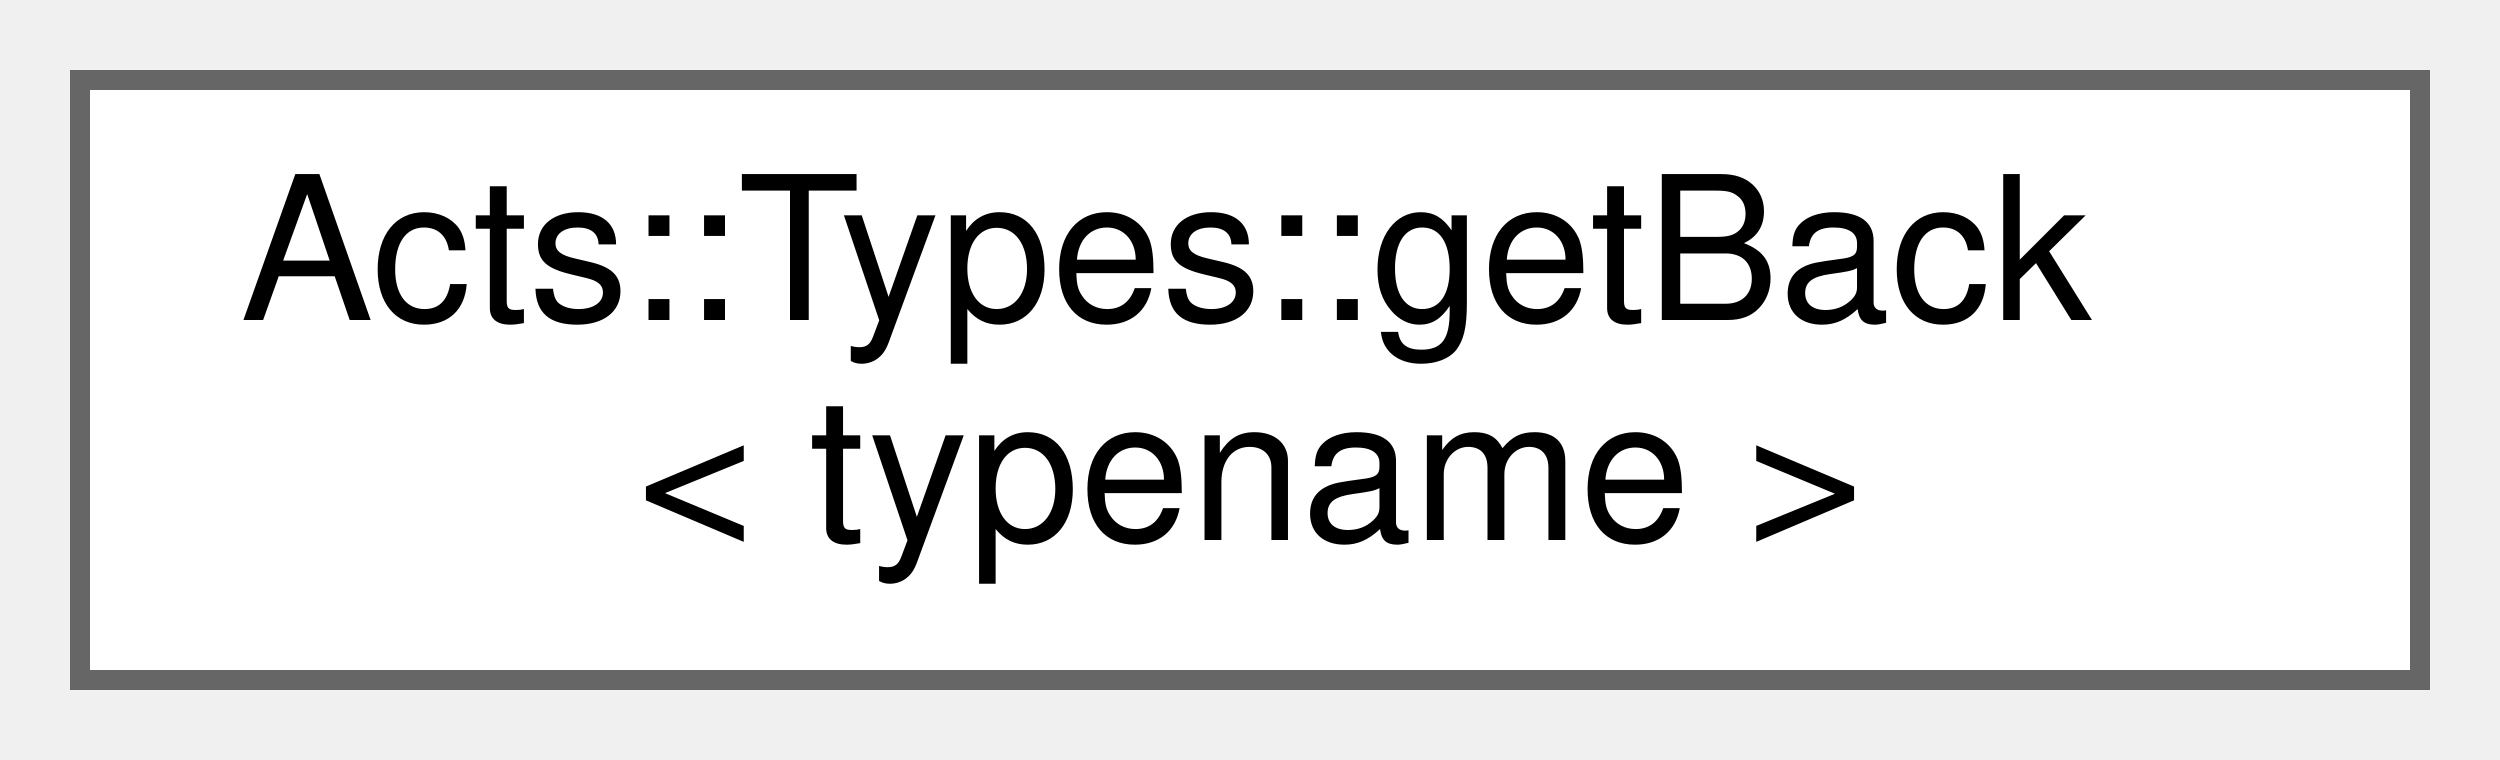
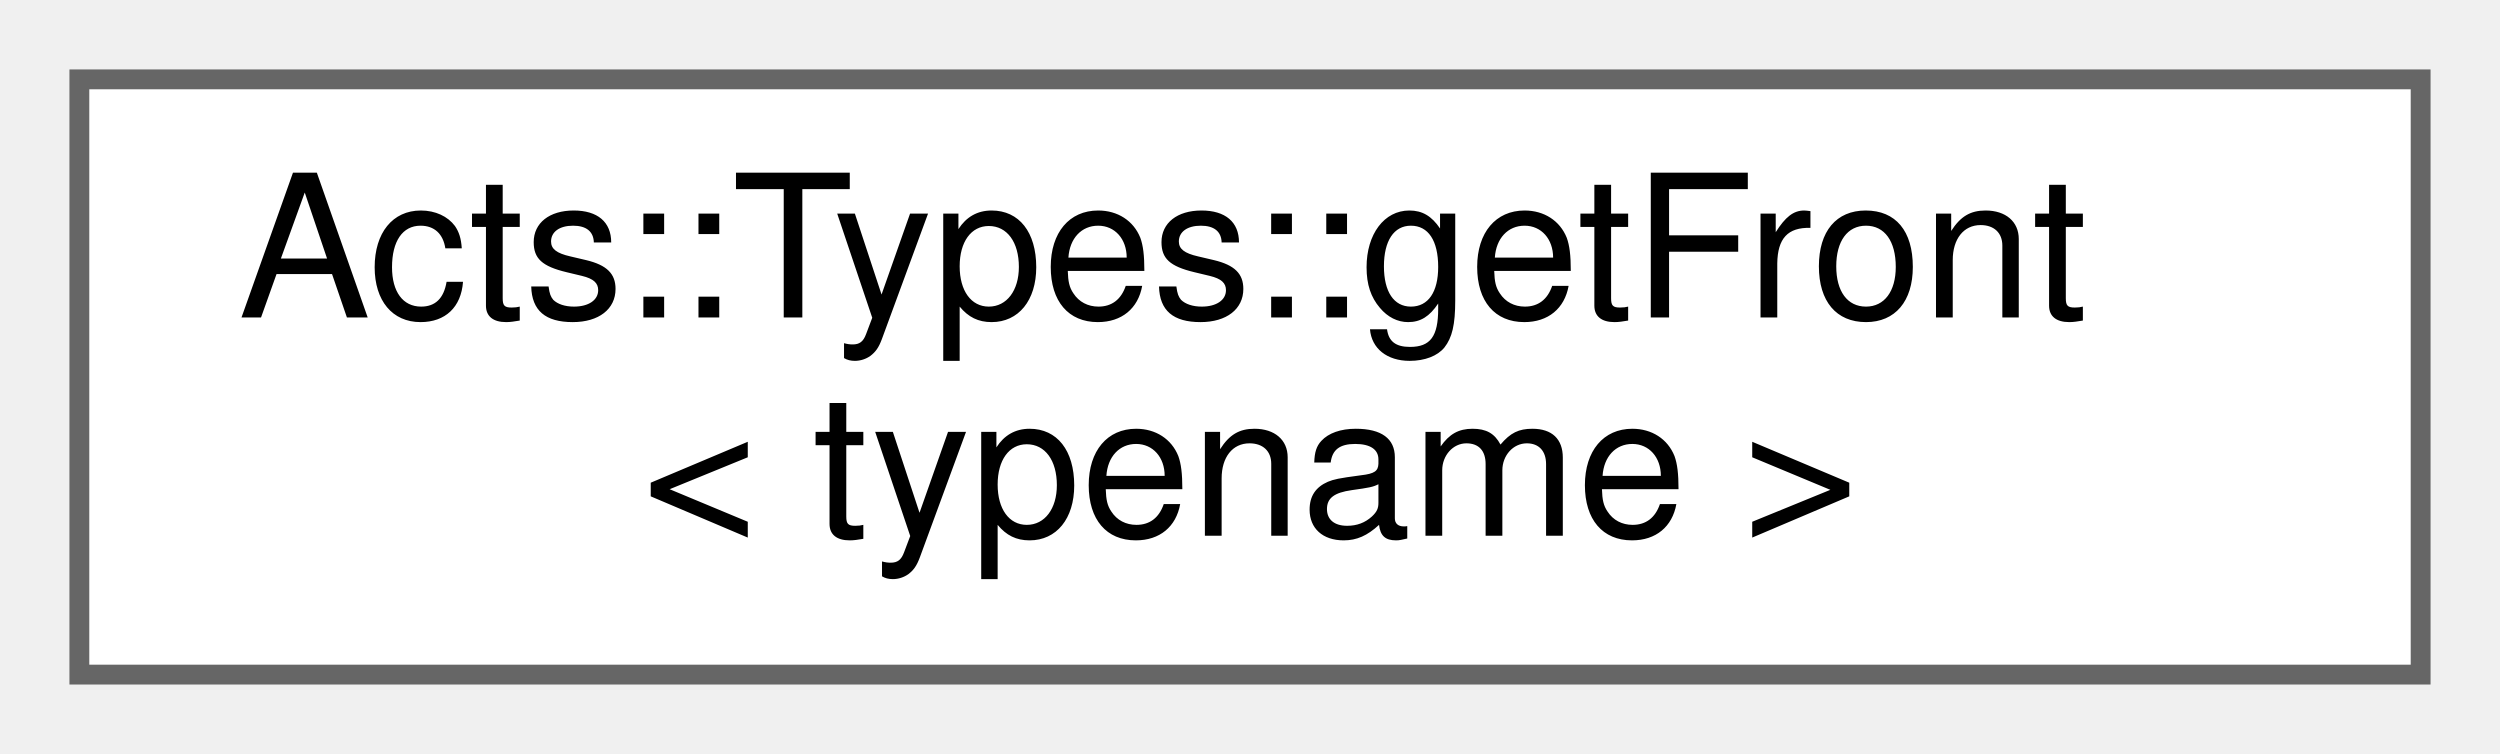
- <svg xmlns="http://www.w3.org/2000/svg" xmlns:xlink="http://www.w3.org/1999/xlink" width="125pt" height="38pt" viewBox="0.00 0.00 125.00 38.00">
+ <svg xmlns="http://www.w3.org/2000/svg" xmlns:xlink="http://www.w3.org/1999/xlink" width="126pt" height="38pt" viewBox="0.00 0.00 126.00 38.00">
  <g id="graph0" class="graph" transform="scale(1 1) rotate(0) translate(4 34)">
    <g id="Node000000" class="node">
      <g id="a_Node000000">
-         <a xlink:href="struct_acts_1_1_types_1_1get_back.html" target="_top" xlink:title="Access the last type.">
-           <polygon fill="white" stroke="#666666" points="117,-30 0,-30 0,0 117,0 117,-30" />
-           <text text-anchor="start" x="8" y="-18" font-family="Helvetica,sans-Serif" font-size="10.00">Acts::Types::getBack</text>
-           <text text-anchor="middle" x="58.5" y="-7" font-family="Helvetica,sans-Serif" font-size="10.00">&lt; typename &gt;</text>
+         <a xlink:href="struct_acts_1_1_types_1_1get_front.html" target="_top" xlink:title="Access the first type.">
+           <polygon fill="white" stroke="#666666" points="118,-30 0,-30 0,0 118,0 118,-30" />
+           <text text-anchor="start" x="8" y="-18" font-family="Helvetica,sans-Serif" font-size="10.00">Acts::Types::getFront</text>
+           <text text-anchor="middle" x="59" y="-7" font-family="Helvetica,sans-Serif" font-size="10.00">&lt; typename &gt;</text>
        </a>
      </g>
    </g>
  </g>
</svg>
